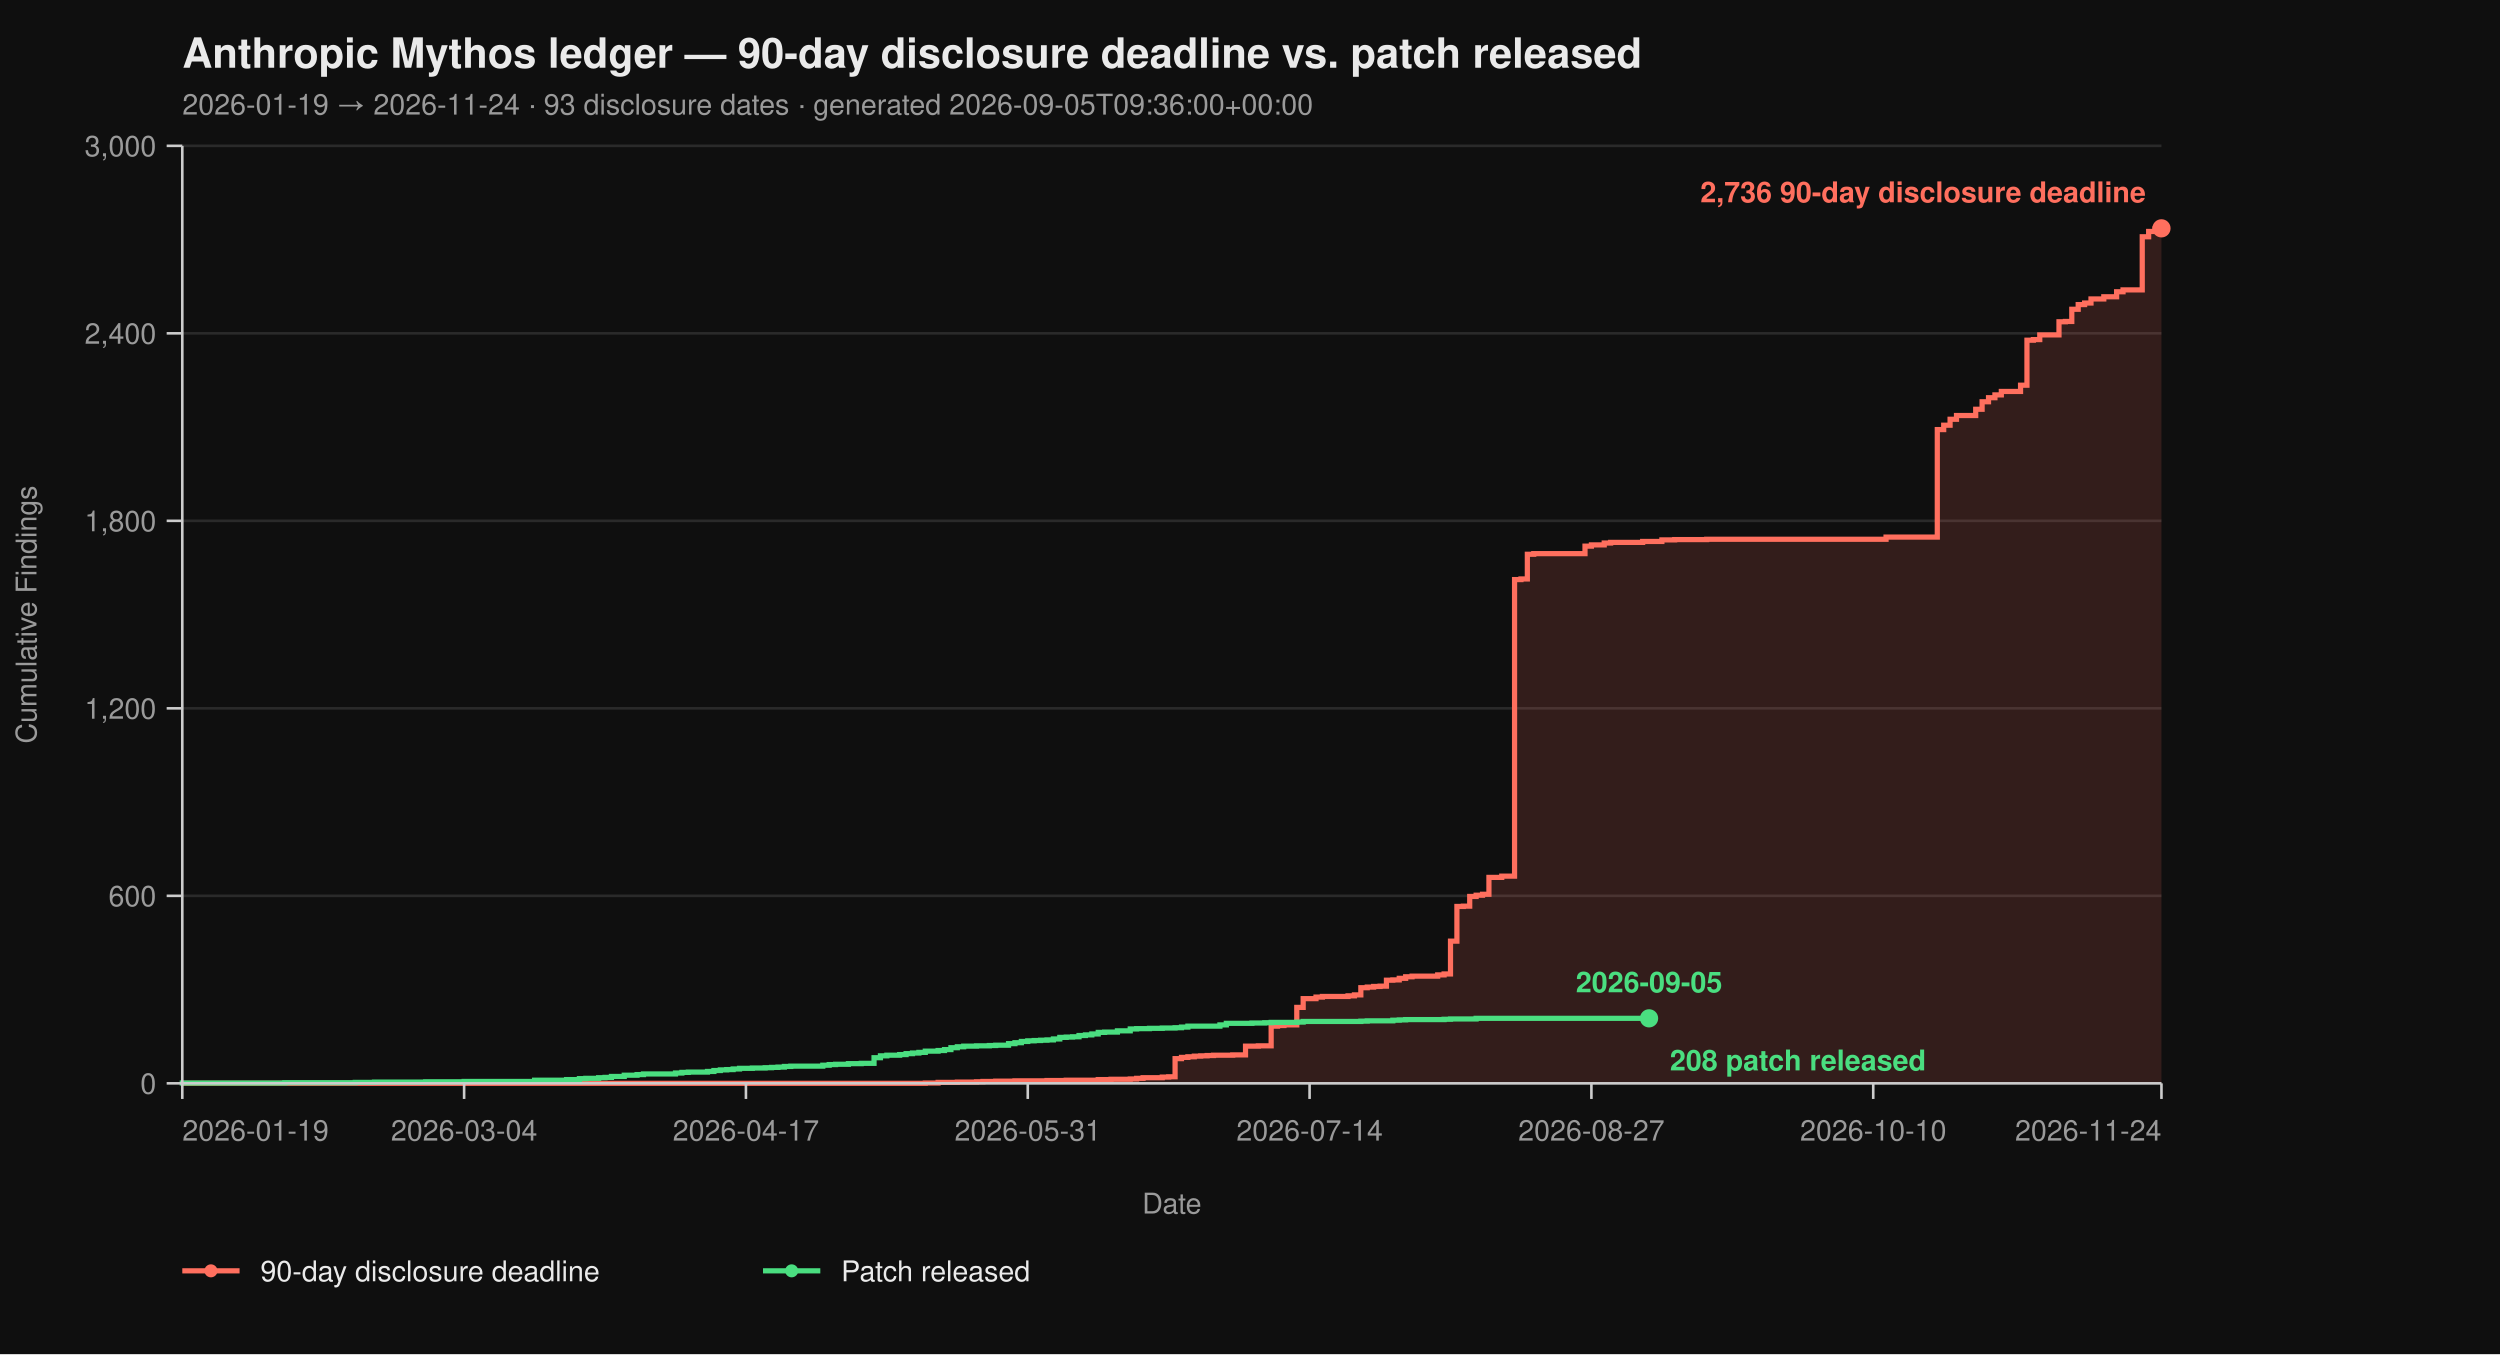
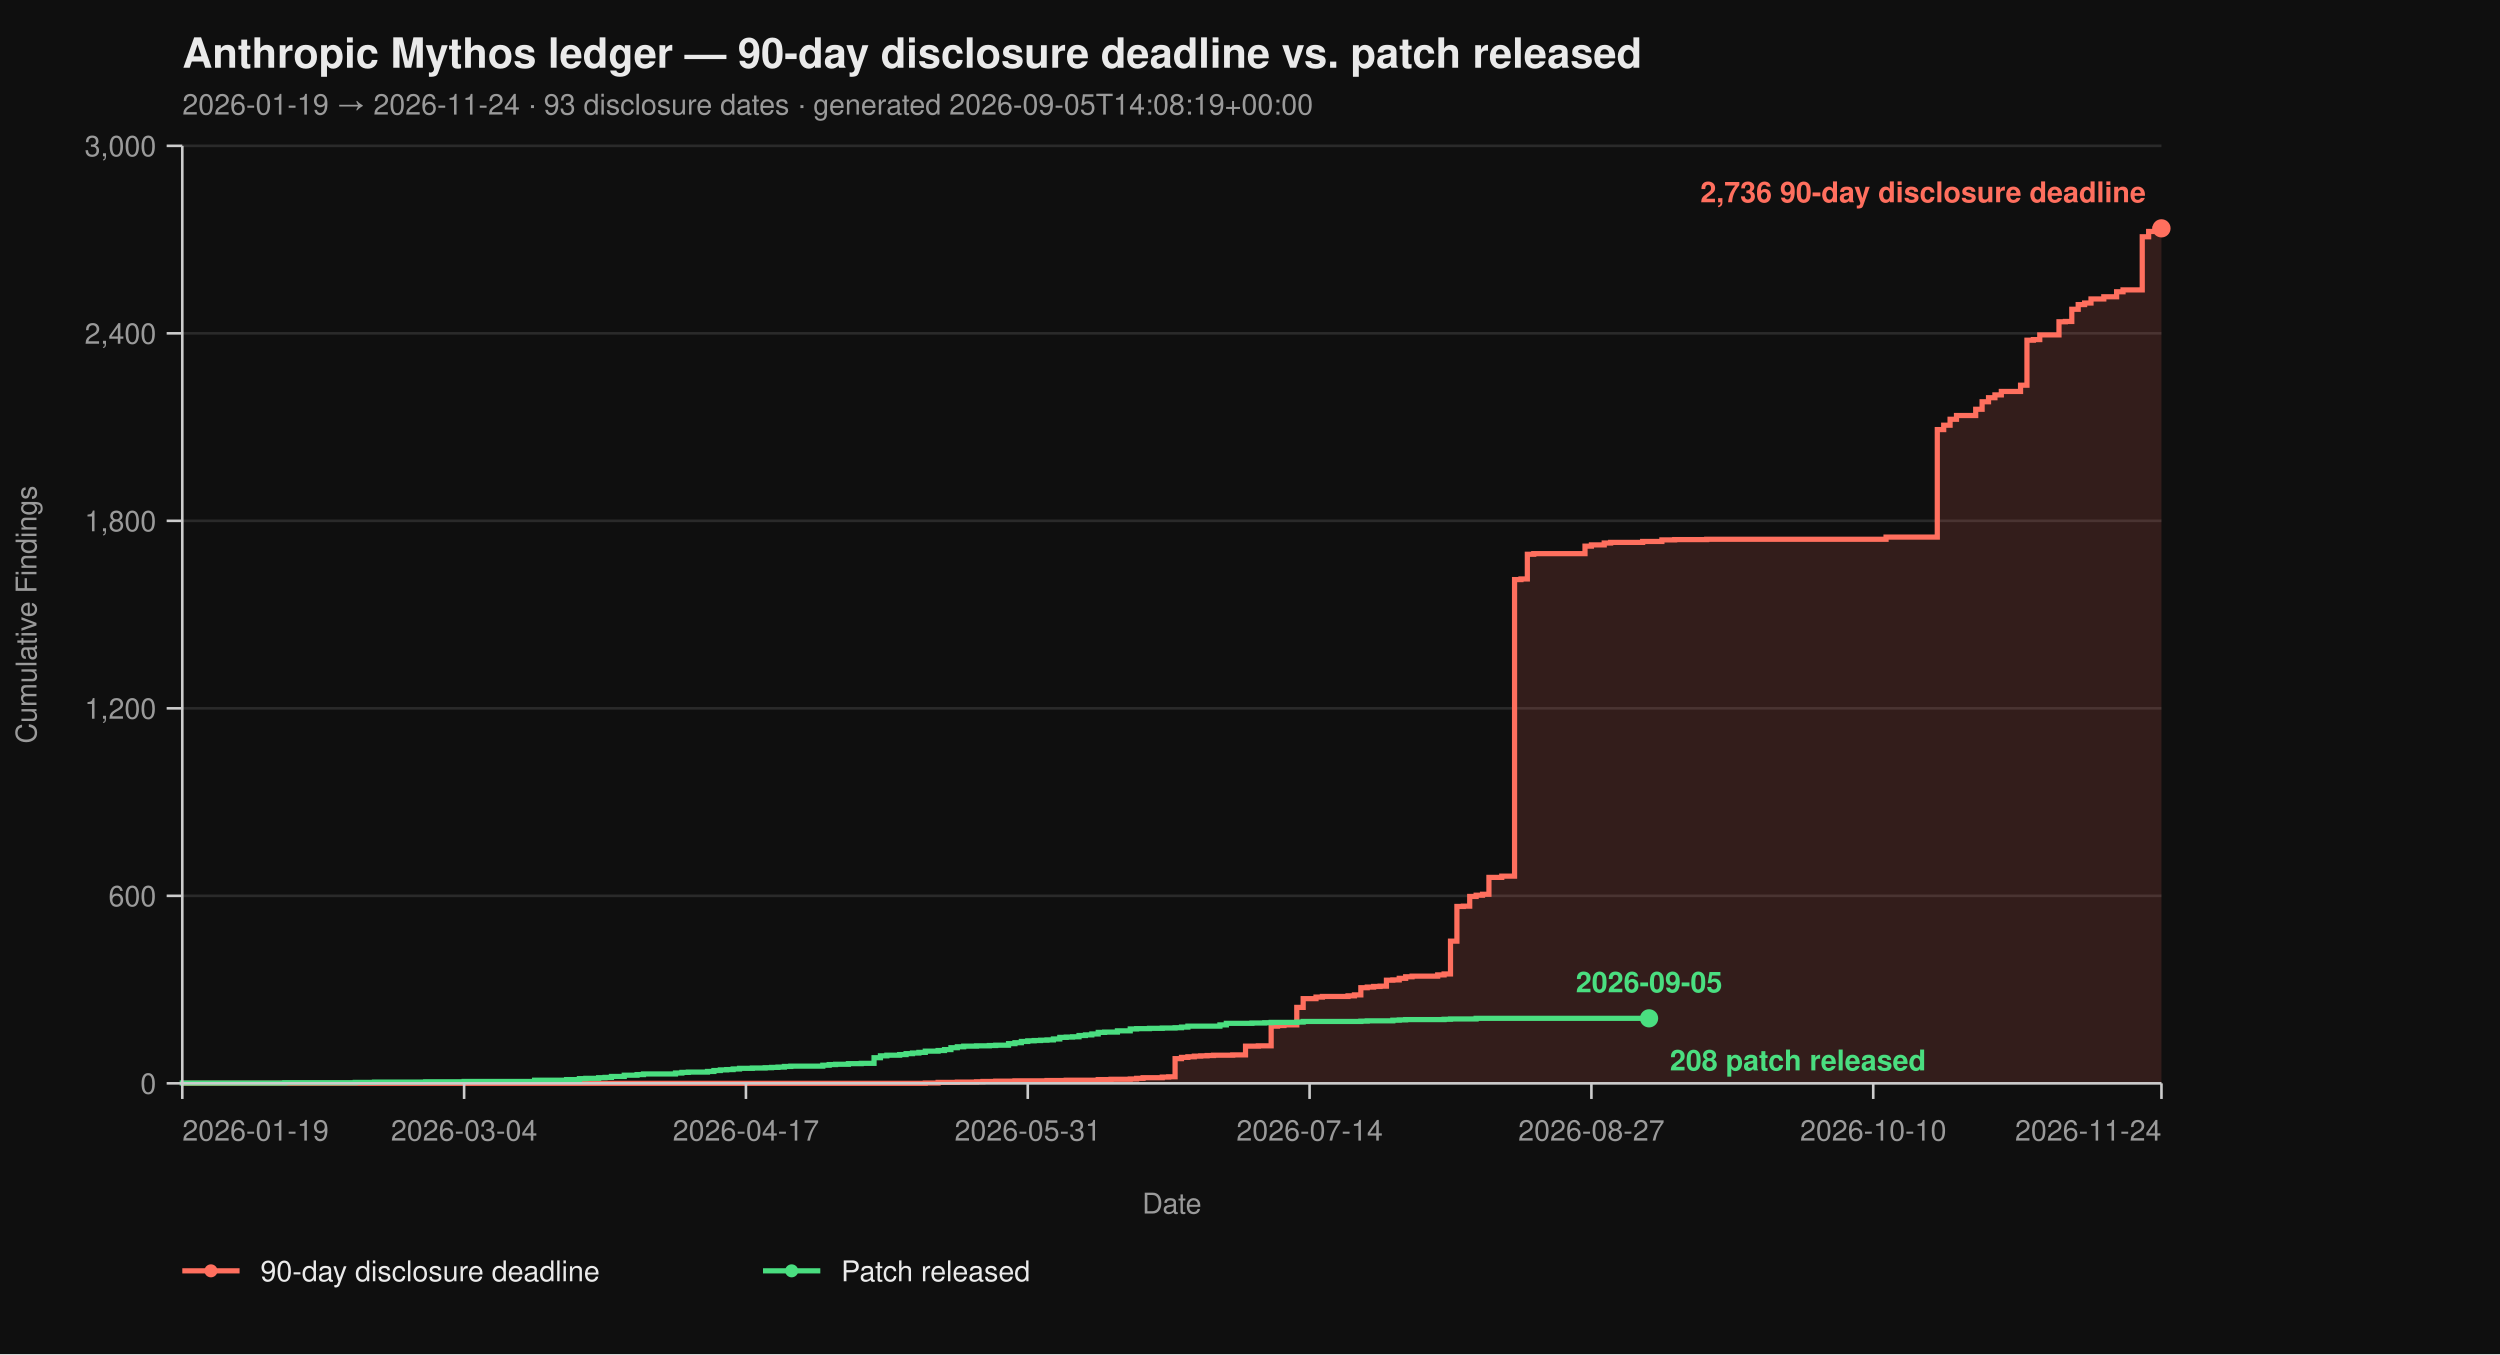
<svg xmlns="http://www.w3.org/2000/svg" viewBox="0 0 960 520" width="960" height="520" font-family="-apple-system, BlinkMacSystemFont, 'Segoe UI', Helvetica, Arial, sans-serif">
  <rect width="100%" height="100%" fill="#0f0f0f" />
  <text x="70" y="26" fill="#eaeaea" font-size="16" font-weight="700">Anthropic Mythos ledger — 90-day disclosure deadline vs. patch released</text>
-   <text x="70" y="44" fill="#9a9a9a" font-size="11">2026-01-19 → 2026-11-24  ·  93 disclosure dates  ·  generated 2026-09-05T09:36:00+00:00</text>
+   <text x="70" y="44" fill="#9a9a9a" font-size="11">2026-01-19 → 2026-11-24  ·  93 disclosure dates  ·  generated 2026-09-05T14:08:19+00:00</text>
  <line x1="70" y1="416.00" x2="830" y2="416.00" stroke="#2a2a2a" stroke-width="1" />
  <line x1="70" y1="344.00" x2="830" y2="344.00" stroke="#2a2a2a" stroke-width="1" />
  <line x1="70" y1="272.00" x2="830" y2="272.00" stroke="#2a2a2a" stroke-width="1" />
  <line x1="70" y1="200.00" x2="830" y2="200.00" stroke="#2a2a2a" stroke-width="1" />
  <line x1="70" y1="128.00" x2="830" y2="128.00" stroke="#2a2a2a" stroke-width="1" />
  <line x1="70" y1="56.00" x2="830" y2="56.00" stroke="#2a2a2a" stroke-width="1" />
  <path d="M 70.00 416.00 L 355.31 416.00 L 355.31 415.88 L 360.23 415.88 L 360.23 415.64 L 367.61 415.64 L 367.61 415.52 L 374.98 415.52 L 374.98 415.40 L 377.44 415.40 L 377.44 415.28 L 382.36 415.28 L 382.36 415.16 L 389.74 415.16 L 389.74 415.04 L 402.04 415.04 L 402.04 414.92 L 409.42 414.92 L 409.42 414.80 L 421.72 414.80 L 421.72 414.56 L 426.63 414.56 L 426.63 414.44 L 434.01 414.44 L 434.01 414.32 L 436.47 414.32 L 436.47 414.08 L 438.93 414.08 L 438.93 413.84 L 446.31 413.84 L 446.31 413.60 L 448.77 413.60 L 448.77 413.48 L 451.23 413.48 L 451.23 406.52 L 453.69 406.52 L 453.69 406.04 L 456.15 406.04 L 456.15 405.80 L 458.61 405.80 L 458.61 405.56 L 461.07 405.56 L 461.07 405.44 L 463.53 405.44 L 463.53 405.32 L 465.99 405.32 L 465.99 405.20 L 473.37 405.20 L 473.37 405.08 L 478.28 405.08 L 478.28 401.72 L 483.20 401.72 L 483.20 401.60 L 488.12 401.60 L 488.12 394.04 L 490.58 394.04 L 490.58 393.80 L 493.04 393.80 L 493.04 393.56 L 497.96 393.56 L 497.96 386.84 L 500.42 386.84 L 500.42 383.48 L 505.34 383.48 L 505.34 382.88 L 507.80 382.88 L 507.80 382.64 L 517.64 382.64 L 517.64 382.40 L 520.10 382.40 L 520.10 382.04 L 522.56 382.04 L 522.56 379.28 L 525.02 379.28 L 525.02 379.04 L 527.48 379.04 L 527.48 378.80 L 529.94 378.80 L 529.94 378.68 L 532.39 378.68 L 532.39 376.40 L 534.85 376.40 L 534.85 376.28 L 537.31 376.28 L 537.31 375.68 L 539.77 375.68 L 539.77 375.08 L 542.23 375.08 L 542.23 374.84 L 552.07 374.84 L 552.07 374.36 L 554.53 374.36 L 554.53 374.00 L 556.99 374.00 L 556.99 361.40 L 559.45 361.40 L 559.45 348.08 L 561.91 348.08 L 561.91 347.96 L 564.37 347.96 L 564.37 344.24 L 566.83 344.24 L 566.83 343.76 L 569.29 343.76 L 569.29 343.40 L 571.75 343.40 L 571.75 336.92 L 576.67 336.92 L 576.67 336.44 L 581.59 336.44 L 581.59 222.56 L 584.05 222.56 L 584.05 222.32 L 586.50 222.32 L 586.50 212.84 L 588.96 212.84 L 588.96 212.60 L 608.64 212.60 L 608.64 209.72 L 611.10 209.72 L 611.10 209.24 L 616.02 209.24 L 616.02 208.52 L 618.48 208.52 L 618.48 208.28 L 630.78 208.28 L 630.78 207.92 L 638.16 207.92 L 638.16 207.32 L 643.07 207.32 L 643.07 207.20 L 655.37 207.20 L 655.37 207.08 L 724.24 207.08 L 724.24 206.24 L 743.92 206.24 L 743.92 164.96 L 746.38 164.96 L 746.38 163.28 L 748.83 163.28 L 748.83 161.00 L 751.29 161.00 L 751.29 159.56 L 758.67 159.56 L 758.67 157.16 L 761.13 157.16 L 761.13 154.28 L 763.59 154.28 L 763.59 152.72 L 766.05 152.72 L 766.05 151.64 L 768.51 151.64 L 768.51 150.32 L 775.89 150.32 L 775.89 147.92 L 778.35 147.92 L 778.35 130.64 L 780.81 130.64 L 780.81 130.40 L 783.27 130.40 L 783.27 128.60 L 790.65 128.60 L 790.65 123.56 L 793.11 123.56 L 793.11 123.44 L 795.57 123.44 L 795.57 118.76 L 798.03 118.76 L 798.03 116.96 L 800.49 116.96 L 800.49 116.36 L 802.94 116.36 L 802.94 114.80 L 807.86 114.80 L 807.86 113.96 L 812.78 113.96 L 812.78 112.04 L 815.24 112.04 L 815.24 111.32 L 822.62 111.32 L 822.62 90.92 L 825.08 90.92 L 825.08 88.88 L 827.54 88.88 L 827.54 87.92 L 830.00 87.92 L 830.00 87.68 L 830.00 87.68 L 830.00 416.00 Z" fill="#ff6f5e26" stroke="none" />
  <path d="M 70.00 416.00 L 355.31 416.00 L 355.31 415.88 L 360.23 415.88 L 360.23 415.64 L 367.61 415.64 L 367.61 415.52 L 374.98 415.52 L 374.98 415.40 L 377.44 415.40 L 377.44 415.28 L 382.36 415.28 L 382.36 415.16 L 389.74 415.16 L 389.74 415.04 L 402.04 415.04 L 402.04 414.92 L 409.42 414.92 L 409.42 414.80 L 421.72 414.80 L 421.72 414.56 L 426.63 414.56 L 426.63 414.44 L 434.01 414.44 L 434.01 414.32 L 436.47 414.32 L 436.47 414.08 L 438.93 414.08 L 438.93 413.84 L 446.31 413.84 L 446.31 413.60 L 448.77 413.60 L 448.77 413.48 L 451.23 413.48 L 451.23 406.52 L 453.69 406.52 L 453.69 406.04 L 456.15 406.04 L 456.15 405.80 L 458.61 405.80 L 458.61 405.56 L 461.07 405.56 L 461.07 405.44 L 463.53 405.44 L 463.53 405.32 L 465.99 405.32 L 465.99 405.20 L 473.37 405.20 L 473.37 405.08 L 478.28 405.08 L 478.28 401.72 L 483.20 401.72 L 483.20 401.60 L 488.12 401.60 L 488.12 394.04 L 490.58 394.04 L 490.58 393.80 L 493.04 393.80 L 493.04 393.56 L 497.96 393.56 L 497.96 386.84 L 500.42 386.84 L 500.42 383.48 L 505.34 383.48 L 505.34 382.88 L 507.80 382.88 L 507.80 382.64 L 517.64 382.64 L 517.64 382.40 L 520.10 382.40 L 520.10 382.04 L 522.56 382.04 L 522.56 379.28 L 525.02 379.28 L 525.02 379.04 L 527.48 379.04 L 527.48 378.80 L 529.94 378.80 L 529.94 378.68 L 532.39 378.68 L 532.39 376.40 L 534.85 376.40 L 534.85 376.28 L 537.31 376.28 L 537.31 375.68 L 539.77 375.68 L 539.77 375.08 L 542.23 375.08 L 542.23 374.84 L 552.07 374.84 L 552.07 374.36 L 554.53 374.36 L 554.53 374.00 L 556.99 374.00 L 556.99 361.40 L 559.45 361.40 L 559.45 348.08 L 561.91 348.08 L 561.91 347.96 L 564.37 347.96 L 564.37 344.24 L 566.83 344.24 L 566.83 343.76 L 569.29 343.76 L 569.29 343.40 L 571.75 343.40 L 571.75 336.92 L 576.67 336.92 L 576.67 336.44 L 581.59 336.44 L 581.59 222.56 L 584.05 222.56 L 584.05 222.32 L 586.50 222.32 L 586.50 212.84 L 588.96 212.84 L 588.96 212.60 L 608.64 212.60 L 608.64 209.72 L 611.10 209.72 L 611.10 209.24 L 616.02 209.24 L 616.02 208.52 L 618.48 208.52 L 618.48 208.28 L 630.78 208.28 L 630.78 207.92 L 638.16 207.92 L 638.16 207.32 L 643.07 207.32 L 643.07 207.20 L 655.37 207.20 L 655.37 207.08 L 724.24 207.08 L 724.24 206.24 L 743.92 206.24 L 743.92 164.96 L 746.38 164.96 L 746.38 163.28 L 748.83 163.28 L 748.83 161.00 L 751.29 161.00 L 751.29 159.56 L 758.67 159.56 L 758.67 157.16 L 761.13 157.16 L 761.13 154.28 L 763.59 154.28 L 763.59 152.72 L 766.05 152.72 L 766.05 151.64 L 768.51 151.64 L 768.51 150.32 L 775.89 150.32 L 775.89 147.92 L 778.35 147.92 L 778.35 130.64 L 780.81 130.64 L 780.81 130.40 L 783.27 130.40 L 783.27 128.60 L 790.65 128.60 L 790.65 123.56 L 793.11 123.56 L 793.11 123.44 L 795.57 123.44 L 795.57 118.76 L 798.03 118.76 L 798.03 116.96 L 800.49 116.96 L 800.49 116.36 L 802.94 116.36 L 802.94 114.80 L 807.86 114.80 L 807.86 113.96 L 812.78 113.96 L 812.78 112.04 L 815.24 112.04 L 815.24 111.32 L 822.62 111.32 L 822.62 90.92 L 825.08 90.92 L 825.08 88.88 L 827.54 88.88 L 827.54 87.92 L 830.00 87.92 L 830.00 87.68 L 830.00 87.68" fill="none" stroke="#ff6f5e" stroke-width="2" stroke-linejoin="miter" stroke-linecap="butt" />
  <path d="M 70.00 416.00 L 70.00 416.00 L 70.00 415.88 L 109.35 415.88 L 109.35 415.76 L 136.41 415.76 L 136.41 415.64 L 143.79 415.64 L 143.79 415.52 L 163.46 415.52 L 163.46 415.40 L 178.22 415.40 L 178.22 415.28 L 205.28 415.28 L 205.28 414.80 L 217.57 414.80 L 217.57 414.56 L 222.49 414.56 L 222.49 414.20 L 224.95 414.20 L 224.95 414.08 L 229.87 414.08 L 229.87 413.84 L 232.33 413.84 L 232.33 413.72 L 234.79 413.72 L 234.79 413.36 L 239.71 413.36 L 239.71 412.88 L 244.63 412.88 L 244.63 412.64 L 247.09 412.64 L 247.09 412.40 L 259.39 412.40 L 259.39 412.04 L 261.84 412.04 L 261.84 411.80 L 264.30 411.80 L 264.30 411.68 L 271.68 411.68 L 271.68 411.44 L 274.14 411.44 L 274.14 411.08 L 276.60 411.08 L 276.60 410.84 L 279.06 410.84 L 279.06 410.72 L 281.52 410.72 L 281.52 410.48 L 283.98 410.48 L 283.98 410.24 L 288.90 410.24 L 288.90 410.12 L 293.82 410.12 L 293.82 410.00 L 296.28 410.00 L 296.28 409.88 L 298.74 409.88 L 298.74 409.76 L 301.20 409.76 L 301.20 409.52 L 303.66 409.52 L 303.66 409.40 L 315.95 409.40 L 315.95 409.04 L 318.41 409.04 L 318.41 408.80 L 320.87 408.80 L 320.87 408.68 L 325.79 408.68 L 325.79 408.44 L 330.71 408.44 L 330.71 408.32 L 335.63 408.32 L 335.63 406.16 L 338.09 406.16 L 338.09 405.44 L 340.55 405.44 L 340.55 405.20 L 345.47 405.20 L 345.47 404.96 L 347.93 404.96 L 347.93 404.60 L 350.39 404.60 L 350.39 404.36 L 352.85 404.36 L 352.85 404.12 L 355.31 404.12 L 355.31 403.64 L 360.23 403.64 L 360.23 403.40 L 362.69 403.40 L 362.69 403.04 L 365.15 403.04 L 365.15 402.32 L 367.61 402.32 L 367.61 401.96 L 370.06 401.96 L 370.06 401.72 L 374.98 401.72 L 374.98 401.60 L 379.90 401.60 L 379.90 401.48 L 382.36 401.48 L 382.36 401.36 L 387.28 401.36 L 387.28 400.76 L 389.74 400.76 L 389.74 400.40 L 392.20 400.40 L 392.20 399.92 L 394.66 399.92 L 394.66 399.68 L 397.12 399.68 L 397.12 399.56 L 399.58 399.56 L 399.58 399.44 L 402.04 399.44 L 402.04 399.32 L 404.50 399.32 L 404.50 398.96 L 406.96 398.96 L 406.96 398.36 L 409.42 398.36 L 409.42 398.24 L 411.88 398.24 L 411.88 398.12 L 414.34 398.12 L 414.34 397.64 L 416.80 397.64 L 416.80 397.40 L 419.26 397.40 L 419.26 397.04 L 421.72 397.04 L 421.72 396.44 L 424.17 396.44 L 424.17 396.32 L 429.09 396.32 L 429.09 395.84 L 434.01 395.84 L 434.01 395.12 L 436.47 395.12 L 436.47 395.00 L 441.39 395.00 L 441.39 394.88 L 446.31 394.88 L 446.31 394.76 L 451.23 394.76 L 451.23 394.64 L 453.69 394.64 L 453.69 394.40 L 456.15 394.40 L 456.15 394.04 L 468.45 394.04 L 468.45 393.56 L 470.91 393.56 L 470.91 392.96 L 480.74 392.96 L 480.74 392.84 L 485.66 392.84 L 485.66 392.72 L 488.12 392.72 L 488.12 392.60 L 497.96 392.60 L 497.96 392.48 L 500.42 392.48 L 500.42 392.24 L 522.56 392.24 L 522.56 392.12 L 525.02 392.12 L 525.02 392.00 L 534.85 392.00 L 534.85 391.76 L 537.31 391.76 L 537.31 391.64 L 539.77 391.64 L 539.77 391.52 L 554.53 391.52 L 554.53 391.40 L 556.99 391.40 L 556.99 391.28 L 566.83 391.28 L 566.83 391.04 L 633.24 391.04" fill="none" stroke="#4ade80" stroke-width="2" stroke-linejoin="miter" stroke-linecap="butt" />
  <line x1="70" y1="56" x2="70" y2="416" stroke="#cccccc" stroke-width="1" />
  <line x1="70" y1="416" x2="830" y2="416" stroke="#cccccc" stroke-width="1" />
  <line x1="64" y1="416.00" x2="70" y2="416.00" stroke="#cccccc" stroke-width="1" />
  <line x1="64" y1="344.00" x2="70" y2="344.00" stroke="#cccccc" stroke-width="1" />
  <line x1="64" y1="272.00" x2="70" y2="272.00" stroke="#cccccc" stroke-width="1" />
  <line x1="64" y1="200.00" x2="70" y2="200.00" stroke="#cccccc" stroke-width="1" />
  <line x1="64" y1="128.00" x2="70" y2="128.00" stroke="#cccccc" stroke-width="1" />
  <line x1="64" y1="56.00" x2="70" y2="56.00" stroke="#cccccc" stroke-width="1" />
  <text x="60" y="420.00" text-anchor="end" fill="#9a9a9a" font-size="11">0</text>
  <text x="60" y="348.00" text-anchor="end" fill="#9a9a9a" font-size="11">600</text>
  <text x="60" y="276.00" text-anchor="end" fill="#9a9a9a" font-size="11">1,200</text>
  <text x="60" y="204.00" text-anchor="end" fill="#9a9a9a" font-size="11">1,800</text>
  <text x="60" y="132.00" text-anchor="end" fill="#9a9a9a" font-size="11">2,400</text>
  <text x="60" y="60.00" text-anchor="end" fill="#9a9a9a" font-size="11">3,000</text>
  <text x="14" y="236.00" fill="#9a9a9a" font-size="11" transform="rotate(-90 14 236.00)" text-anchor="middle">Cumulative Findings</text>
  <line x1="70.00" y1="416" x2="70.00" y2="422" stroke="#cccccc" stroke-width="1" />
  <line x1="178.22" y1="416" x2="178.22" y2="422" stroke="#cccccc" stroke-width="1" />
  <line x1="286.44" y1="416" x2="286.44" y2="422" stroke="#cccccc" stroke-width="1" />
  <line x1="394.66" y1="416" x2="394.66" y2="422" stroke="#cccccc" stroke-width="1" />
  <line x1="502.88" y1="416" x2="502.88" y2="422" stroke="#cccccc" stroke-width="1" />
  <line x1="611.10" y1="416" x2="611.10" y2="422" stroke="#cccccc" stroke-width="1" />
  <line x1="719.32" y1="416" x2="719.32" y2="422" stroke="#cccccc" stroke-width="1" />
  <line x1="830.00" y1="416" x2="830.00" y2="422" stroke="#cccccc" stroke-width="1" />
  <text x="70.00" y="438" text-anchor="start" fill="#9a9a9a" font-size="11">2026-01-19</text>
  <text x="178.22" y="438" text-anchor="middle" fill="#9a9a9a" font-size="11">2026-03-04</text>
  <text x="286.44" y="438" text-anchor="middle" fill="#9a9a9a" font-size="11">2026-04-17</text>
  <text x="394.66" y="438" text-anchor="middle" fill="#9a9a9a" font-size="11">2026-05-31</text>
  <text x="502.88" y="438" text-anchor="middle" fill="#9a9a9a" font-size="11">2026-07-14</text>
  <text x="611.10" y="438" text-anchor="middle" fill="#9a9a9a" font-size="11">2026-08-27</text>
  <text x="719.32" y="438" text-anchor="middle" fill="#9a9a9a" font-size="11">2026-10-10</text>
  <text x="830.00" y="438" text-anchor="end" fill="#9a9a9a" font-size="11">2026-11-24</text>
  <text x="450.00" y="466" fill="#9a9a9a" font-size="11" text-anchor="middle">Date</text>
  <circle cx="830.00" cy="87.68" r="3.5" fill="#ff6f5e" />
  <text x="824.00" y="77.68" text-anchor="end" fill="#ff6f5e" font-size="11" font-weight="600">2,736 90-day disclosure deadline</text>
  <circle cx="633.24" cy="391.04" r="3.5" fill="#4ade80" />
  <text x="641.24" y="411.04" text-anchor="start" fill="#4ade80" font-size="11" font-weight="600">208 patch released</text>
  <text x="633.24" y="381.04" text-anchor="middle" fill="#4ade80" font-size="11" font-weight="600">2026-09-05</text>
  <line x1="70" y1="488" x2="92" y2="488" stroke="#ff6f5e" stroke-width="2" />
  <circle cx="81" cy="488" r="2.5" fill="#ff6f5e" />
  <text x="100" y="492" fill="#eaeaea" font-size="11">90-day disclosure deadline</text>
  <line x1="293.0" y1="488" x2="315.0" y2="488" stroke="#4ade80" stroke-width="2" />
  <circle cx="304.0" cy="488" r="2.5" fill="#4ade80" />
  <text x="323.0" y="492" fill="#eaeaea" font-size="11">Patch released</text>
</svg>
